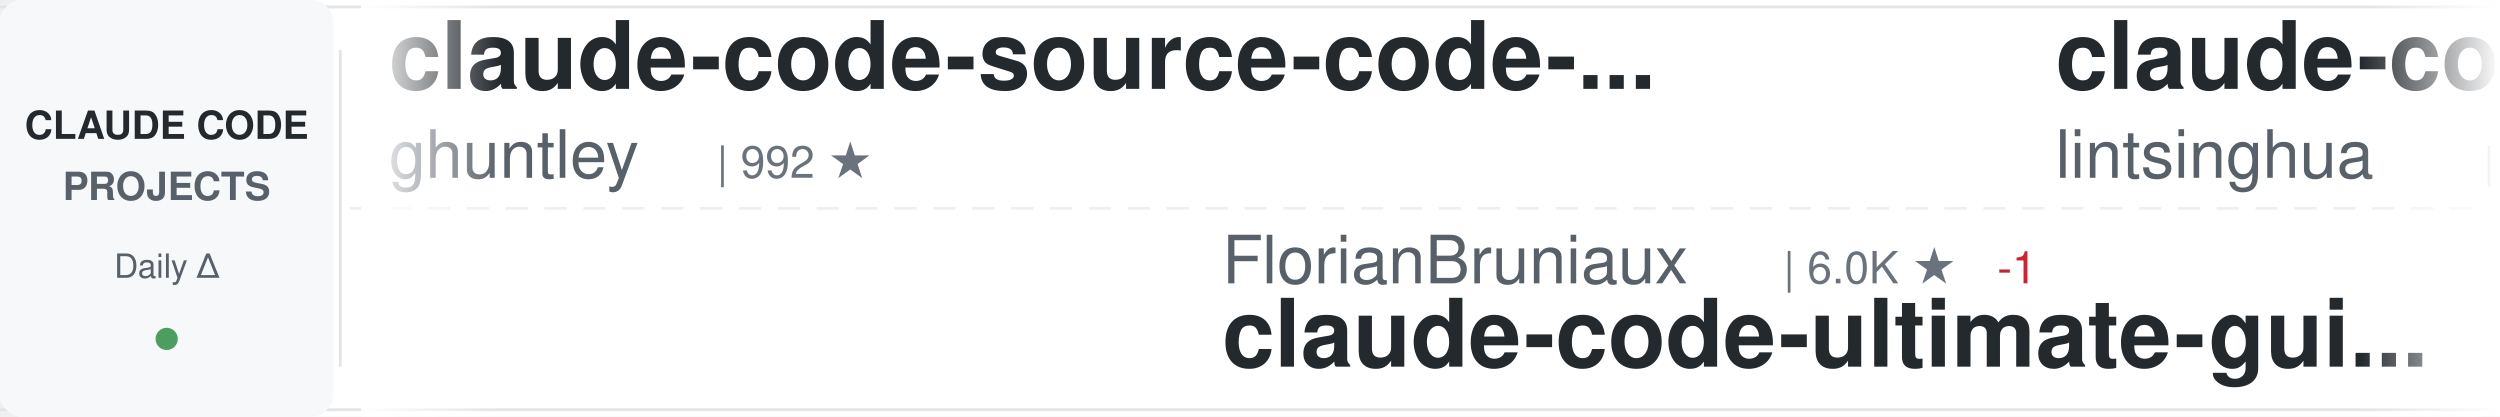
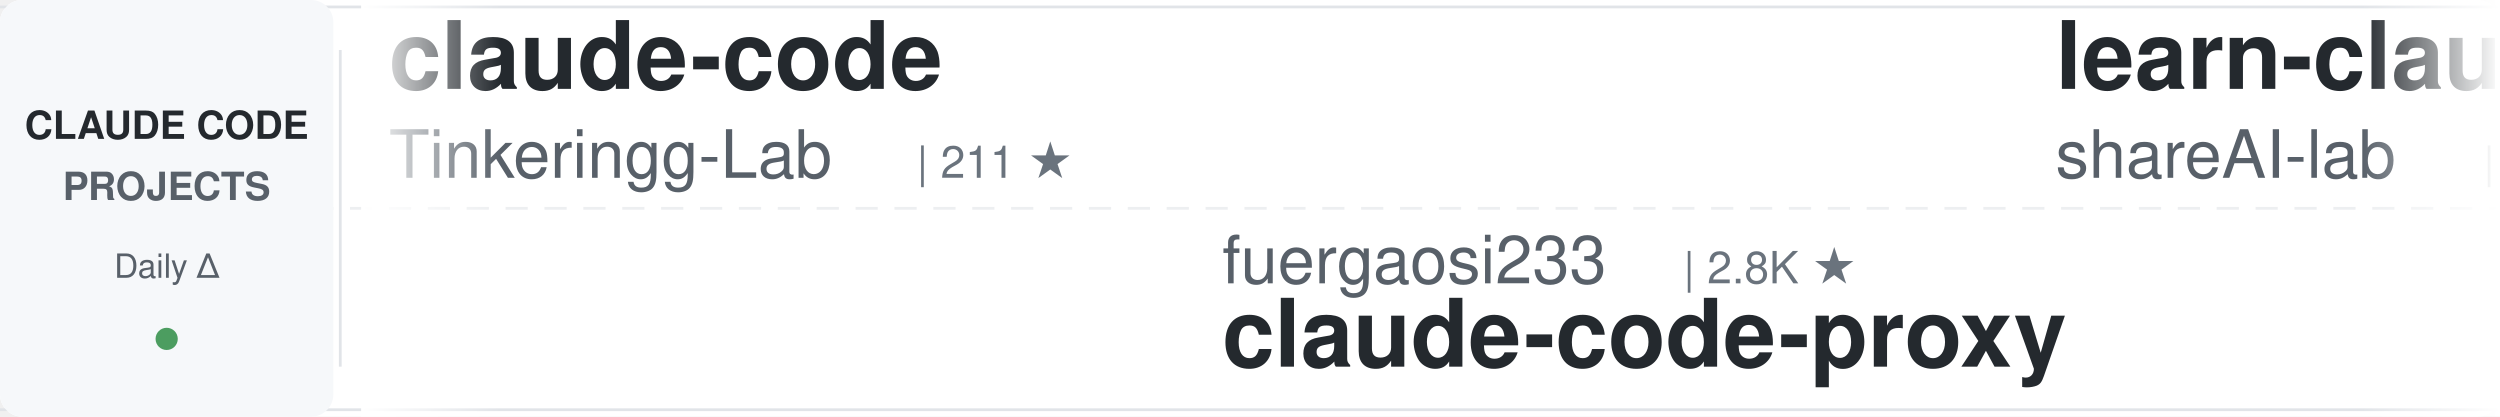
<svg xmlns="http://www.w3.org/2000/svg" width="900" height="150">
  <defs>
    <linearGradient id="awesomeLeftFade" x1="0%" y1="0%" x2="100%" y2="0%">
      <stop offset="0%" style="stop-color:#ffffff;stop-opacity:1" />
      <stop offset="100%" style="stop-color:#ffffff;stop-opacity:0" />
    </linearGradient>
    <linearGradient id="awesomeRightFade" x1="0%" y1="0%" x2="100%" y2="0%">
      <stop offset="0%" style="stop-color:#ffffff;stop-opacity:0" />
      <stop offset="100%" style="stop-color:#ffffff;stop-opacity:1" />
    </linearGradient>
  </defs>
  <rect width="900" height="150" fill="#ffffff" rx="8" />
  <rect x="0" y="2" width="900" height="1" fill="#e1e4e8" />
  <rect x="0" y="147" width="900" height="1" fill="#e1e4e8" />
  <line x1="0" y1="75" x2="900" y2="75" stroke="#e1e4e8" stroke-width="1" stroke-dasharray="8 6" opacity="0.6" />
  <rect x="0" y="0" width="120" height="150" fill="#f6f8fa" rx="8" />
  <text x="60" y="50" font-family="-apple-system, BlinkMacSystemFont, 'Segoe UI', Helvetica, Arial, sans-serif" font-size="14" font-weight="600" fill="#24292e" text-anchor="middle">CLAUDE CODE</text>
  <text x="60" y="72" font-family="-apple-system, BlinkMacSystemFont, 'Segoe UI', Helvetica, Arial, sans-serif" font-size="14" font-weight="600" fill="#586069" text-anchor="middle">PROJECTS</text>
  <text x="60" y="100" font-family="-apple-system, BlinkMacSystemFont, 'Segoe UI', Helvetica, Arial, sans-serif" font-size="12" font-weight="500" fill="#586069" text-anchor="middle">Daily Δ</text>
  <circle cx="60" cy="122" r="4" fill="#22863a" opacity="0.8" />
  <rect x="122" y="18" width="1" height="114" fill="#e1e4e8" />
  <clipPath id="awesomeTickerClip">
    <rect x="130" y="0" width="770" height="150" />
  </clipPath>
  <g clip-path="url(#awesomeTickerClip)">
    <g id="awesomeTickerItems">
      <animateTransform attributeName="transform" attributeType="XML" type="translate" from="0 0" to="-3000 0" dur="54s" repeatCount="indefinite" />
      <g transform="translate(0, 0)">
-         <text x="140" y="32" font-family="-apple-system, BlinkMacSystemFont, 'Segoe UI', Helvetica, Arial, sans-serif" font-size="34" font-weight="600" fill="#24292e">claude-code-source-code-...</text>
-         <text x="140" y="64" font-family="-apple-system, BlinkMacSystemFont, 'Segoe UI', Helvetica, Arial, sans-serif" font-size="24" font-weight="400" fill="#586069">ghuntley</text>
-         <text x="258" y="64" font-family="-apple-system, BlinkMacSystemFont, 'Segoe UI', Helvetica, Arial, sans-serif" font-size="16" font-weight="500" fill="#6a737d">| 992 ★</text>
+         <text x="140" y="32" font-family="-apple-system, BlinkMacSystemFont, 'Segoe UI', Helvetica, Arial, sans-serif" font-size="34" font-weight="600" fill="#24292e">claude-code</text>
+         <text x="140" y="64" font-family="-apple-system, BlinkMacSystemFont, 'Segoe UI', Helvetica, Arial, sans-serif" font-size="24" font-weight="400" fill="#586069">Tinkeringg-Lab</text>
+         <text x="330" y="64" font-family="-apple-system, BlinkMacSystemFont, 'Segoe UI', Helvetica, Arial, sans-serif" font-size="16" font-weight="500" fill="#6a737d">| 211 ★</text>
      </g>
      <g transform="translate(300, 0)">
+         <text x="140" y="102" font-family="-apple-system, BlinkMacSystemFont, 'Segoe UI', Helvetica, Arial, sans-serif" font-size="24" font-weight="400" fill="#586069">fuergaosi233</text>
+         <text x="306" y="102" font-family="-apple-system, BlinkMacSystemFont, 'Segoe UI', Helvetica, Arial, sans-serif" font-size="16" font-weight="500" fill="#6a737d">| 2.8K ★</text>
+         <text x="140" y="132" font-family="-apple-system, BlinkMacSystemFont, 'Segoe UI', Helvetica, Arial, sans-serif" font-size="34" font-weight="600" fill="#24292e">claude-code-proxy</text>
+       </g>
+       <g transform="translate(600, 0)">
+         <text x="140" y="32" font-family="-apple-system, BlinkMacSystemFont, 'Segoe UI', Helvetica, Arial, sans-serif" font-size="34" font-weight="600" fill="#24292e">learn-claude-code</text>
+         <text x="140" y="64" font-family="-apple-system, BlinkMacSystemFont, 'Segoe UI', Helvetica, Arial, sans-serif" font-size="24" font-weight="400" fill="#586069">shareAI-lab</text>
+         <text x="294" y="64" font-family="-apple-system, BlinkMacSystemFont, 'Segoe UI', Helvetica, Arial, sans-serif" font-size="16" font-weight="500" fill="#6a737d">| 76.7K ★</text>
+         <text x="380" y="64" font-family="-apple-system, BlinkMacSystemFont, 'Segoe UI', Helvetica, Arial, sans-serif" font-size="16" font-weight="500" fill="#22863a"> +22</text>
+       </g>
+       <g transform="translate(900, 0)">
+         <text x="140" y="102" font-family="-apple-system, BlinkMacSystemFont, 'Segoe UI', Helvetica, Arial, sans-serif" font-size="24" font-weight="400" fill="#586069">T-Lab-CUHKSZ</text>
+         <text x="306" y="102" font-family="-apple-system, BlinkMacSystemFont, 'Segoe UI', Helvetica, Arial, sans-serif" font-size="16" font-weight="500" fill="#6a737d">| 328 ★</text>
+         <text x="140" y="132" font-family="-apple-system, BlinkMacSystemFont, 'Segoe UI', Helvetica, Arial, sans-serif" font-size="34" font-weight="600" fill="#24292e">claude-code</text>
+       </g>
+       <g transform="translate(1200, 0)">
+         <text x="140" y="32" font-family="-apple-system, BlinkMacSystemFont, 'Segoe UI', Helvetica, Arial, sans-serif" font-size="34" font-weight="600" fill="#24292e">claude-code-from-source</text>
+         <text x="140" y="64" font-family="-apple-system, BlinkMacSystemFont, 'Segoe UI', Helvetica, Arial, sans-serif" font-size="24" font-weight="400" fill="#586069">alejandrobalderas</text>
+         <text x="366" y="64" font-family="-apple-system, BlinkMacSystemFont, 'Segoe UI', Helvetica, Arial, sans-serif" font-size="16" font-weight="500" fill="#6a737d">| 2.8K ★</text>
+       </g>
+       <g transform="translate(1500, 0)">
+         <text x="140" y="102" font-family="-apple-system, BlinkMacSystemFont, 'Segoe UI', Helvetica, Arial, sans-serif" font-size="24" font-weight="400" fill="#586069">Yeachan-Heo</text>
+         <text x="294" y="102" font-family="-apple-system, BlinkMacSystemFont, 'Segoe UI', Helvetica, Arial, sans-serif" font-size="16" font-weight="500" fill="#6a737d">| 39.1K ★</text>
+         <text x="380" y="102" font-family="-apple-system, BlinkMacSystemFont, 'Segoe UI', Helvetica, Arial, sans-serif" font-size="16" font-weight="500" fill="#22863a"> +2</text>
+         <text x="140" y="132" font-family="-apple-system, BlinkMacSystemFont, 'Segoe UI', Helvetica, Arial, sans-serif" font-size="34" font-weight="600" fill="#24292e">oh-my-claudecode</text>
+       </g>
+       <g transform="translate(1800, 0)">
+         <text x="140" y="32" font-family="-apple-system, BlinkMacSystemFont, 'Segoe UI', Helvetica, Arial, sans-serif" font-size="34" font-weight="600" fill="#24292e">claude-code-security-rev...</text>
+         <text x="140" y="64" font-family="-apple-system, BlinkMacSystemFont, 'Segoe UI', Helvetica, Arial, sans-serif" font-size="24" font-weight="400" fill="#586069">anthropics</text>
+         <text x="282" y="64" font-family="-apple-system, BlinkMacSystemFont, 'Segoe UI', Helvetica, Arial, sans-serif" font-size="16" font-weight="500" fill="#6a737d">| 6.2K ★</text>
+         <text x="359" y="64" font-family="-apple-system, BlinkMacSystemFont, 'Segoe UI', Helvetica, Arial, sans-serif" font-size="16" font-weight="500" fill="#22863a"> +2</text>
+       </g>
+       <g transform="translate(2100, 0)">
+         <text x="140" y="102" font-family="-apple-system, BlinkMacSystemFont, 'Segoe UI', Helvetica, Arial, sans-serif" font-size="24" font-weight="400" fill="#586069">ChinaSiro</text>
+         <text x="270" y="102" font-family="-apple-system, BlinkMacSystemFont, 'Segoe UI', Helvetica, Arial, sans-serif" font-size="16" font-weight="500" fill="#6a737d">| 9.7K ★</text>
+         <text x="347" y="102" font-family="-apple-system, BlinkMacSystemFont, 'Segoe UI', Helvetica, Arial, sans-serif" font-size="16" font-weight="500" fill="#cb2431"> -1</text>
+         <text x="140" y="132" font-family="-apple-system, BlinkMacSystemFont, 'Segoe UI', Helvetica, Arial, sans-serif" font-size="34" font-weight="600" fill="#24292e">claude-code-sourcemap</text>
+       </g>
+       <g transform="translate(2400, 0)">
+         <text x="140" y="32" font-family="-apple-system, BlinkMacSystemFont, 'Segoe UI', Helvetica, Arial, sans-serif" font-size="34" font-weight="600" fill="#24292e">claude-code-workflows</text>
+         <text x="140" y="64" font-family="-apple-system, BlinkMacSystemFont, 'Segoe UI', Helvetica, Arial, sans-serif" font-size="24" font-weight="400" fill="#586069">OneRedOak</text>
+         <text x="270" y="64" font-family="-apple-system, BlinkMacSystemFont, 'Segoe UI', Helvetica, Arial, sans-serif" font-size="16" font-weight="500" fill="#6a737d">| 3.9K ★</text>
+       </g>
+       <g transform="translate(2700, 0)">
        <text x="140" y="102" font-family="-apple-system, BlinkMacSystemFont, 'Segoe UI', Helvetica, Arial, sans-serif" font-size="24" font-weight="400" fill="#586069">FlorianBruniaux</text>
        <text x="342" y="102" font-family="-apple-system, BlinkMacSystemFont, 'Segoe UI', Helvetica, Arial, sans-serif" font-size="16" font-weight="500" fill="#6a737d">| 6.0K ★</text>
-         <text x="419" y="102" font-family="-apple-system, BlinkMacSystemFont, 'Segoe UI', Helvetica, Arial, sans-serif" font-size="16" font-weight="500" fill="#cb2431"> -1</text>
+         <text x="419" y="102" font-family="-apple-system, BlinkMacSystemFont, 'Segoe UI', Helvetica, Arial, sans-serif" font-size="16" font-weight="500" fill="#22863a"> +1</text>
        <text x="140" y="132" font-family="-apple-system, BlinkMacSystemFont, 'Segoe UI', Helvetica, Arial, sans-serif" font-size="34" font-weight="600" fill="#24292e">claude-code-ultimate-gui...</text>
      </g>
-       <g transform="translate(600, 0)">
-         <text x="140" y="32" font-family="-apple-system, BlinkMacSystemFont, 'Segoe UI', Helvetica, Arial, sans-serif" font-size="34" font-weight="600" fill="#24292e">claude-code-book</text>
-         <text x="140" y="64" font-family="-apple-system, BlinkMacSystemFont, 'Segoe UI', Helvetica, Arial, sans-serif" font-size="24" font-weight="400" fill="#586069">lintsinghua</text>
-         <text x="294" y="64" font-family="-apple-system, BlinkMacSystemFont, 'Segoe UI', Helvetica, Arial, sans-serif" font-size="16" font-weight="500" fill="#6a737d">| 4.2K ★</text>
-       </g>
-       <g transform="translate(900, 0)">
-         <text x="140" y="102" font-family="-apple-system, BlinkMacSystemFont, 'Segoe UI', Helvetica, Arial, sans-serif" font-size="24" font-weight="400" fill="#586069">frankbria</text>
-         <text x="270" y="102" font-family="-apple-system, BlinkMacSystemFont, 'Segoe UI', Helvetica, Arial, sans-serif" font-size="16" font-weight="500" fill="#6a737d">| 9.6K ★</text>
-         <text x="140" y="132" font-family="-apple-system, BlinkMacSystemFont, 'Segoe UI', Helvetica, Arial, sans-serif" font-size="34" font-weight="600" fill="#24292e">ralph-claude-code</text>
-       </g>
-       <g transform="translate(1200, 0)">
-         <text x="140" y="32" font-family="-apple-system, BlinkMacSystemFont, 'Segoe UI', Helvetica, Arial, sans-serif" font-size="34" font-weight="600" fill="#24292e">claude-code-analysis</text>
-         <text x="140" y="64" font-family="-apple-system, BlinkMacSystemFont, 'Segoe UI', Helvetica, Arial, sans-serif" font-size="24" font-weight="400" fill="#586069">liuup</text>
-         <text x="222" y="64" font-family="-apple-system, BlinkMacSystemFont, 'Segoe UI', Helvetica, Arial, sans-serif" font-size="16" font-weight="500" fill="#6a737d">| 3.9K ★</text>
-       </g>
-       <g transform="translate(1500, 0)">
-         <text x="140" y="102" font-family="-apple-system, BlinkMacSystemFont, 'Segoe UI', Helvetica, Arial, sans-serif" font-size="24" font-weight="400" fill="#586069">Windy3f3f3f3f</text>
-         <text x="318" y="102" font-family="-apple-system, BlinkMacSystemFont, 'Segoe UI', Helvetica, Arial, sans-serif" font-size="16" font-weight="500" fill="#6a737d">| 2.7K ★</text>
-         <text x="140" y="132" font-family="-apple-system, BlinkMacSystemFont, 'Segoe UI', Helvetica, Arial, sans-serif" font-size="34" font-weight="600" fill="#24292e">claude-code-from-scratch</text>
-       </g>
-       <g transform="translate(1800, 0)">
-         <text x="140" y="32" font-family="-apple-system, BlinkMacSystemFont, 'Segoe UI', Helvetica, Arial, sans-serif" font-size="34" font-weight="600" fill="#24292e">claude-code-prompts</text>
-         <text x="140" y="64" font-family="-apple-system, BlinkMacSystemFont, 'Segoe UI', Helvetica, Arial, sans-serif" font-size="24" font-weight="400" fill="#586069">repowise-dev</text>
-         <text x="306" y="64" font-family="-apple-system, BlinkMacSystemFont, 'Segoe UI', Helvetica, Arial, sans-serif" font-size="16" font-weight="500" fill="#6a737d">| 1.2K ★</text>
-       </g>
-       <g transform="translate(2100, 0)">
-         <text x="140" y="102" font-family="-apple-system, BlinkMacSystemFont, 'Segoe UI', Helvetica, Arial, sans-serif" font-size="24" font-weight="400" fill="#586069">OrcaWhisper</text>
-         <text x="294" y="102" font-family="-apple-system, BlinkMacSystemFont, 'Segoe UI', Helvetica, Arial, sans-serif" font-size="16" font-weight="500" fill="#6a737d">| 96 ★</text>
-         <text x="140" y="132" font-family="-apple-system, BlinkMacSystemFont, 'Segoe UI', Helvetica, Arial, sans-serif" font-size="34" font-weight="600" fill="#24292e">Claude-Code</text>
-       </g>
-       <g transform="translate(2400, 0)">
-         <text x="140" y="32" font-family="-apple-system, BlinkMacSystemFont, 'Segoe UI', Helvetica, Arial, sans-serif" font-size="34" font-weight="600" fill="#24292e">Claude-Code-Game-Studios</text>
-         <text x="140" y="64" font-family="-apple-system, BlinkMacSystemFont, 'Segoe UI', Helvetica, Arial, sans-serif" font-size="24" font-weight="400" fill="#586069">Donchitos</text>
-         <text x="270" y="64" font-family="-apple-system, BlinkMacSystemFont, 'Segoe UI', Helvetica, Arial, sans-serif" font-size="16" font-weight="500" fill="#6a737d">| 25.0K ★</text>
-         <text x="356" y="64" font-family="-apple-system, BlinkMacSystemFont, 'Segoe UI', Helvetica, Arial, sans-serif" font-size="16" font-weight="500" fill="#22863a"> +1</text>
-       </g>
-       <g transform="translate(2700, 0)">
-         <text x="140" y="102" font-family="-apple-system, BlinkMacSystemFont, 'Segoe UI', Helvetica, Arial, sans-serif" font-size="24" font-weight="400" fill="#586069">ding113</text>
-         <text x="246" y="102" font-family="-apple-system, BlinkMacSystemFont, 'Segoe UI', Helvetica, Arial, sans-serif" font-size="16" font-weight="500" fill="#6a737d">| 3.4K ★</text>
-         <text x="140" y="132" font-family="-apple-system, BlinkMacSystemFont, 'Segoe UI', Helvetica, Arial, sans-serif" font-size="34" font-weight="600" fill="#24292e">claude-code-hub</text>
-       </g>
      <g transform="translate(3000, 0)">
-         <text x="140" y="32" font-family="-apple-system, BlinkMacSystemFont, 'Segoe UI', Helvetica, Arial, sans-serif" font-size="34" font-weight="600" fill="#24292e">claude-code-source-code-...</text>
-         <text x="140" y="64" font-family="-apple-system, BlinkMacSystemFont, 'Segoe UI', Helvetica, Arial, sans-serif" font-size="24" font-weight="400" fill="#586069">ghuntley</text>
-         <text x="258" y="64" font-family="-apple-system, BlinkMacSystemFont, 'Segoe UI', Helvetica, Arial, sans-serif" font-size="16" font-weight="500" fill="#6a737d">| 992 ★</text>
+         <text x="140" y="32" font-family="-apple-system, BlinkMacSystemFont, 'Segoe UI', Helvetica, Arial, sans-serif" font-size="34" font-weight="600" fill="#24292e">claude-code</text>
+         <text x="140" y="64" font-family="-apple-system, BlinkMacSystemFont, 'Segoe UI', Helvetica, Arial, sans-serif" font-size="24" font-weight="400" fill="#586069">Tinkeringg-Lab</text>
+         <text x="330" y="64" font-family="-apple-system, BlinkMacSystemFont, 'Segoe UI', Helvetica, Arial, sans-serif" font-size="16" font-weight="500" fill="#6a737d">| 211 ★</text>
      </g>
      <g transform="translate(3300, 0)">
-         <text x="140" y="102" font-family="-apple-system, BlinkMacSystemFont, 'Segoe UI', Helvetica, Arial, sans-serif" font-size="24" font-weight="400" fill="#586069">FlorianBruniaux</text>
-         <text x="342" y="102" font-family="-apple-system, BlinkMacSystemFont, 'Segoe UI', Helvetica, Arial, sans-serif" font-size="16" font-weight="500" fill="#6a737d">| 6.0K ★</text>
-         <text x="419" y="102" font-family="-apple-system, BlinkMacSystemFont, 'Segoe UI', Helvetica, Arial, sans-serif" font-size="16" font-weight="500" fill="#cb2431"> -1</text>
-         <text x="140" y="132" font-family="-apple-system, BlinkMacSystemFont, 'Segoe UI', Helvetica, Arial, sans-serif" font-size="34" font-weight="600" fill="#24292e">claude-code-ultimate-gui...</text>
+         <text x="140" y="102" font-family="-apple-system, BlinkMacSystemFont, 'Segoe UI', Helvetica, Arial, sans-serif" font-size="24" font-weight="400" fill="#586069">fuergaosi233</text>
+         <text x="306" y="102" font-family="-apple-system, BlinkMacSystemFont, 'Segoe UI', Helvetica, Arial, sans-serif" font-size="16" font-weight="500" fill="#6a737d">| 2.8K ★</text>
+         <text x="140" y="132" font-family="-apple-system, BlinkMacSystemFont, 'Segoe UI', Helvetica, Arial, sans-serif" font-size="34" font-weight="600" fill="#24292e">claude-code-proxy</text>
      </g>
      <g transform="translate(3600, 0)">
-         <text x="140" y="32" font-family="-apple-system, BlinkMacSystemFont, 'Segoe UI', Helvetica, Arial, sans-serif" font-size="34" font-weight="600" fill="#24292e">claude-code-book</text>
-         <text x="140" y="64" font-family="-apple-system, BlinkMacSystemFont, 'Segoe UI', Helvetica, Arial, sans-serif" font-size="24" font-weight="400" fill="#586069">lintsinghua</text>
-         <text x="294" y="64" font-family="-apple-system, BlinkMacSystemFont, 'Segoe UI', Helvetica, Arial, sans-serif" font-size="16" font-weight="500" fill="#6a737d">| 4.2K ★</text>
+         <text x="140" y="32" font-family="-apple-system, BlinkMacSystemFont, 'Segoe UI', Helvetica, Arial, sans-serif" font-size="34" font-weight="600" fill="#24292e">learn-claude-code</text>
+         <text x="140" y="64" font-family="-apple-system, BlinkMacSystemFont, 'Segoe UI', Helvetica, Arial, sans-serif" font-size="24" font-weight="400" fill="#586069">shareAI-lab</text>
+         <text x="294" y="64" font-family="-apple-system, BlinkMacSystemFont, 'Segoe UI', Helvetica, Arial, sans-serif" font-size="16" font-weight="500" fill="#6a737d">| 76.7K ★</text>
+         <text x="380" y="64" font-family="-apple-system, BlinkMacSystemFont, 'Segoe UI', Helvetica, Arial, sans-serif" font-size="16" font-weight="500" fill="#22863a"> +22</text>
      </g>
      <g transform="translate(3900, 0)">
-         <text x="140" y="102" font-family="-apple-system, BlinkMacSystemFont, 'Segoe UI', Helvetica, Arial, sans-serif" font-size="24" font-weight="400" fill="#586069">frankbria</text>
-         <text x="270" y="102" font-family="-apple-system, BlinkMacSystemFont, 'Segoe UI', Helvetica, Arial, sans-serif" font-size="16" font-weight="500" fill="#6a737d">| 9.6K ★</text>
-         <text x="140" y="132" font-family="-apple-system, BlinkMacSystemFont, 'Segoe UI', Helvetica, Arial, sans-serif" font-size="34" font-weight="600" fill="#24292e">ralph-claude-code</text>
+         <text x="140" y="102" font-family="-apple-system, BlinkMacSystemFont, 'Segoe UI', Helvetica, Arial, sans-serif" font-size="24" font-weight="400" fill="#586069">T-Lab-CUHKSZ</text>
+         <text x="306" y="102" font-family="-apple-system, BlinkMacSystemFont, 'Segoe UI', Helvetica, Arial, sans-serif" font-size="16" font-weight="500" fill="#6a737d">| 328 ★</text>
+         <text x="140" y="132" font-family="-apple-system, BlinkMacSystemFont, 'Segoe UI', Helvetica, Arial, sans-serif" font-size="34" font-weight="600" fill="#24292e">claude-code</text>
      </g>
    </g>
  </g>
  <rect x="130" y="0" width="50" height="150" fill="url(#awesomeLeftFade)" />
  <rect x="850" y="0" width="50" height="150" fill="url(#awesomeRightFade)" />
</svg>
